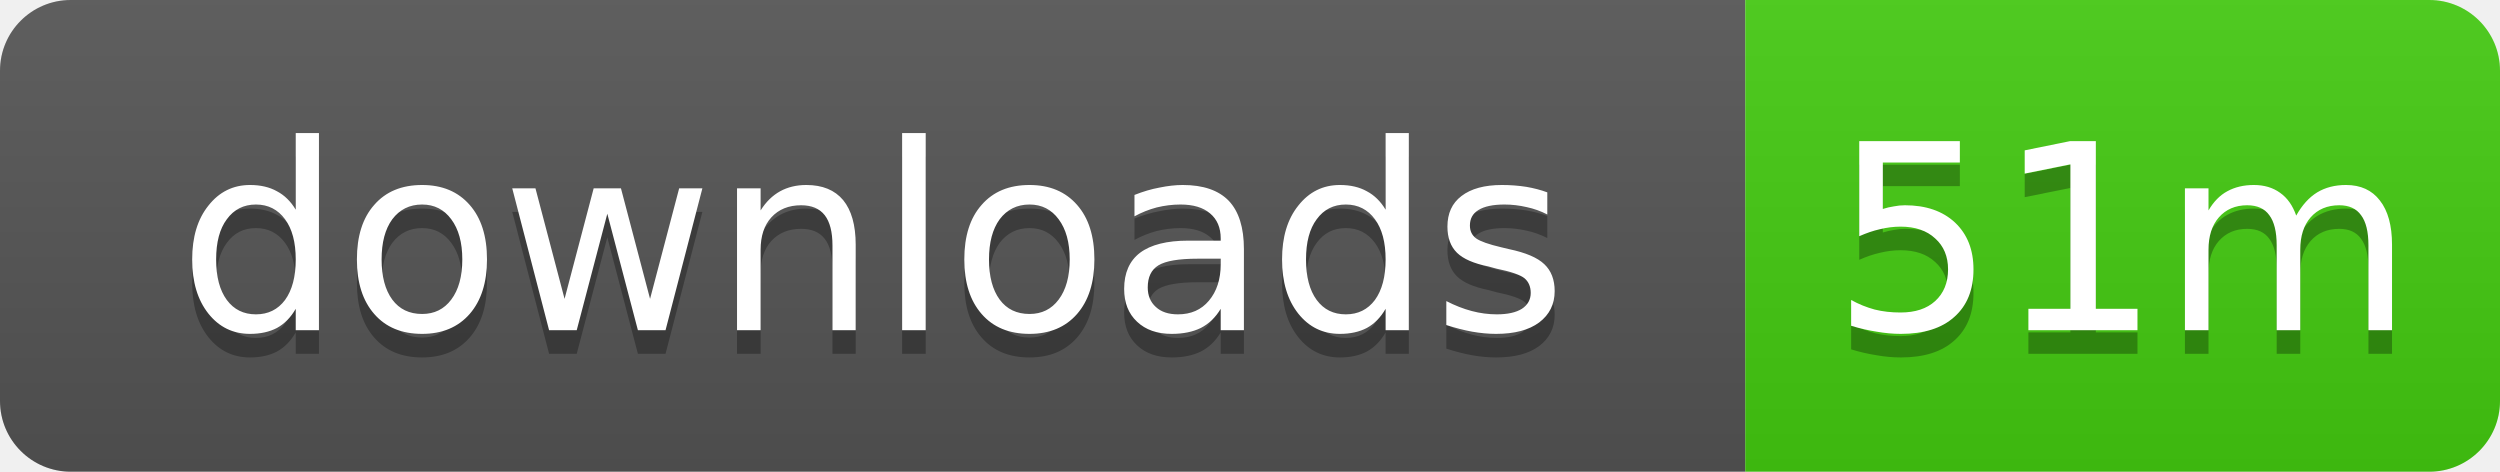
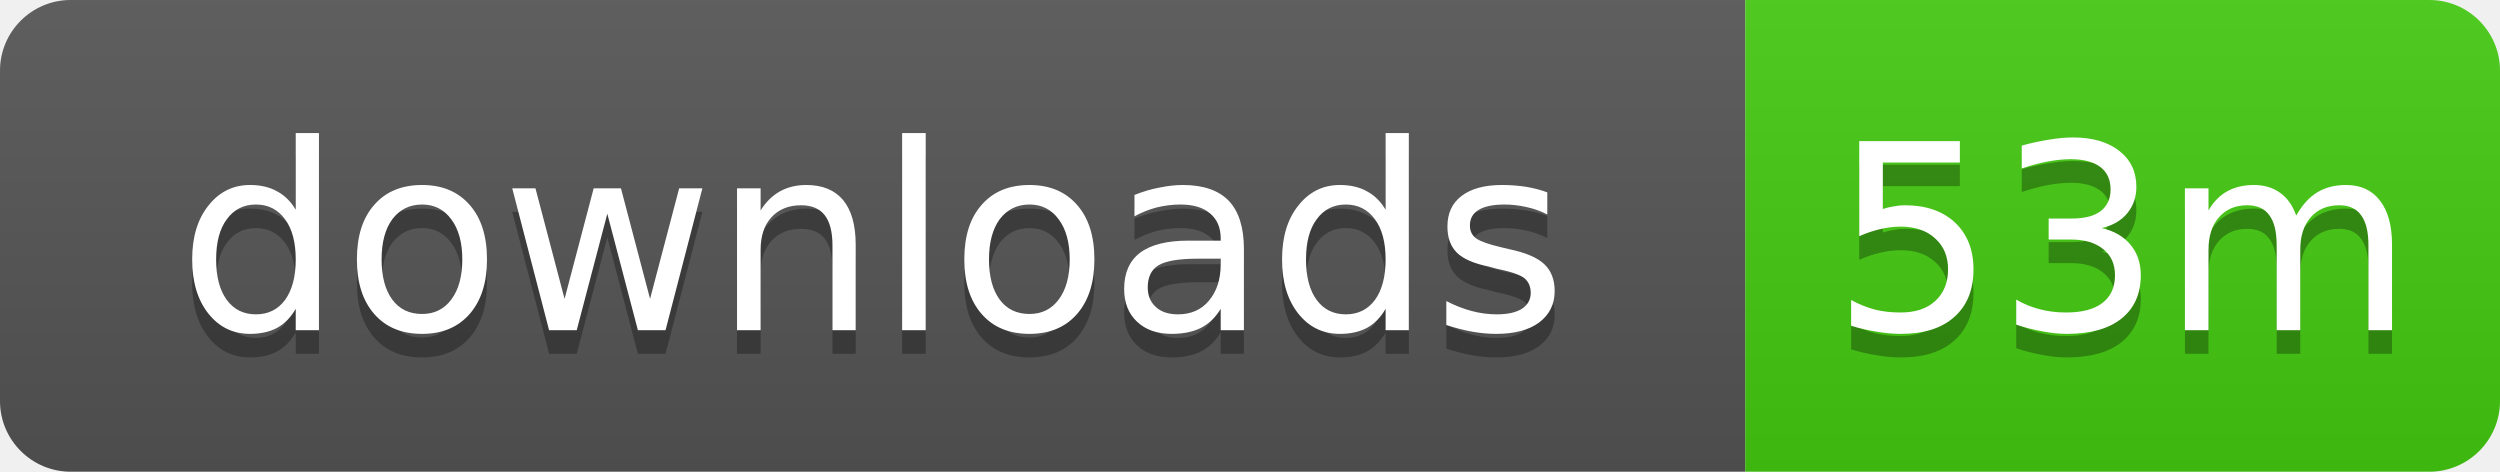
- <svg xmlns="http://www.w3.org/2000/svg" width="106" height="20" role="img" aria-label="downloads: 51m">
+ <svg xmlns="http://www.w3.org/2000/svg" width="106" height="20" role="img" aria-label="downloads: 53m">
  <linearGradient id="s" x2="0" y2="100%">
    <stop offset="0" stop-color="#bbb" stop-opacity=".1" />
    <stop offset="1" stop-opacity=".1" />
  </linearGradient>
  <clipPath id="r">
    <rect width="106" height="20" rx="3" />
  </clipPath>
  <g clip-path="url(#r)">
    <rect width="74" height="20" fill="#555" />
    <rect x="74" width="32" height="20" fill="#4c1" />
    <rect width="106" height="20" fill="url(#s)" />
  </g>
  <g fill="#fff" text-anchor="middle" font-family="Verdana,Geneva,DejaVu Sans,sans-serif" text-rendering="geometricPrecision" font-size="11">
    <text x="37" y="15" fill="#010101" fill-opacity=".3">downloads</text>
    <text x="37" y="14">downloads</text>
-     <text x="90" y="15" fill="#010101" fill-opacity=".3">51m</text>
-     <text x="90" y="14">51m</text>
+     <text x="90" y="15" fill="#010101" fill-opacity=".3">53m</text>
+     <text x="90" y="14">53m</text>
  </g>
</svg>
